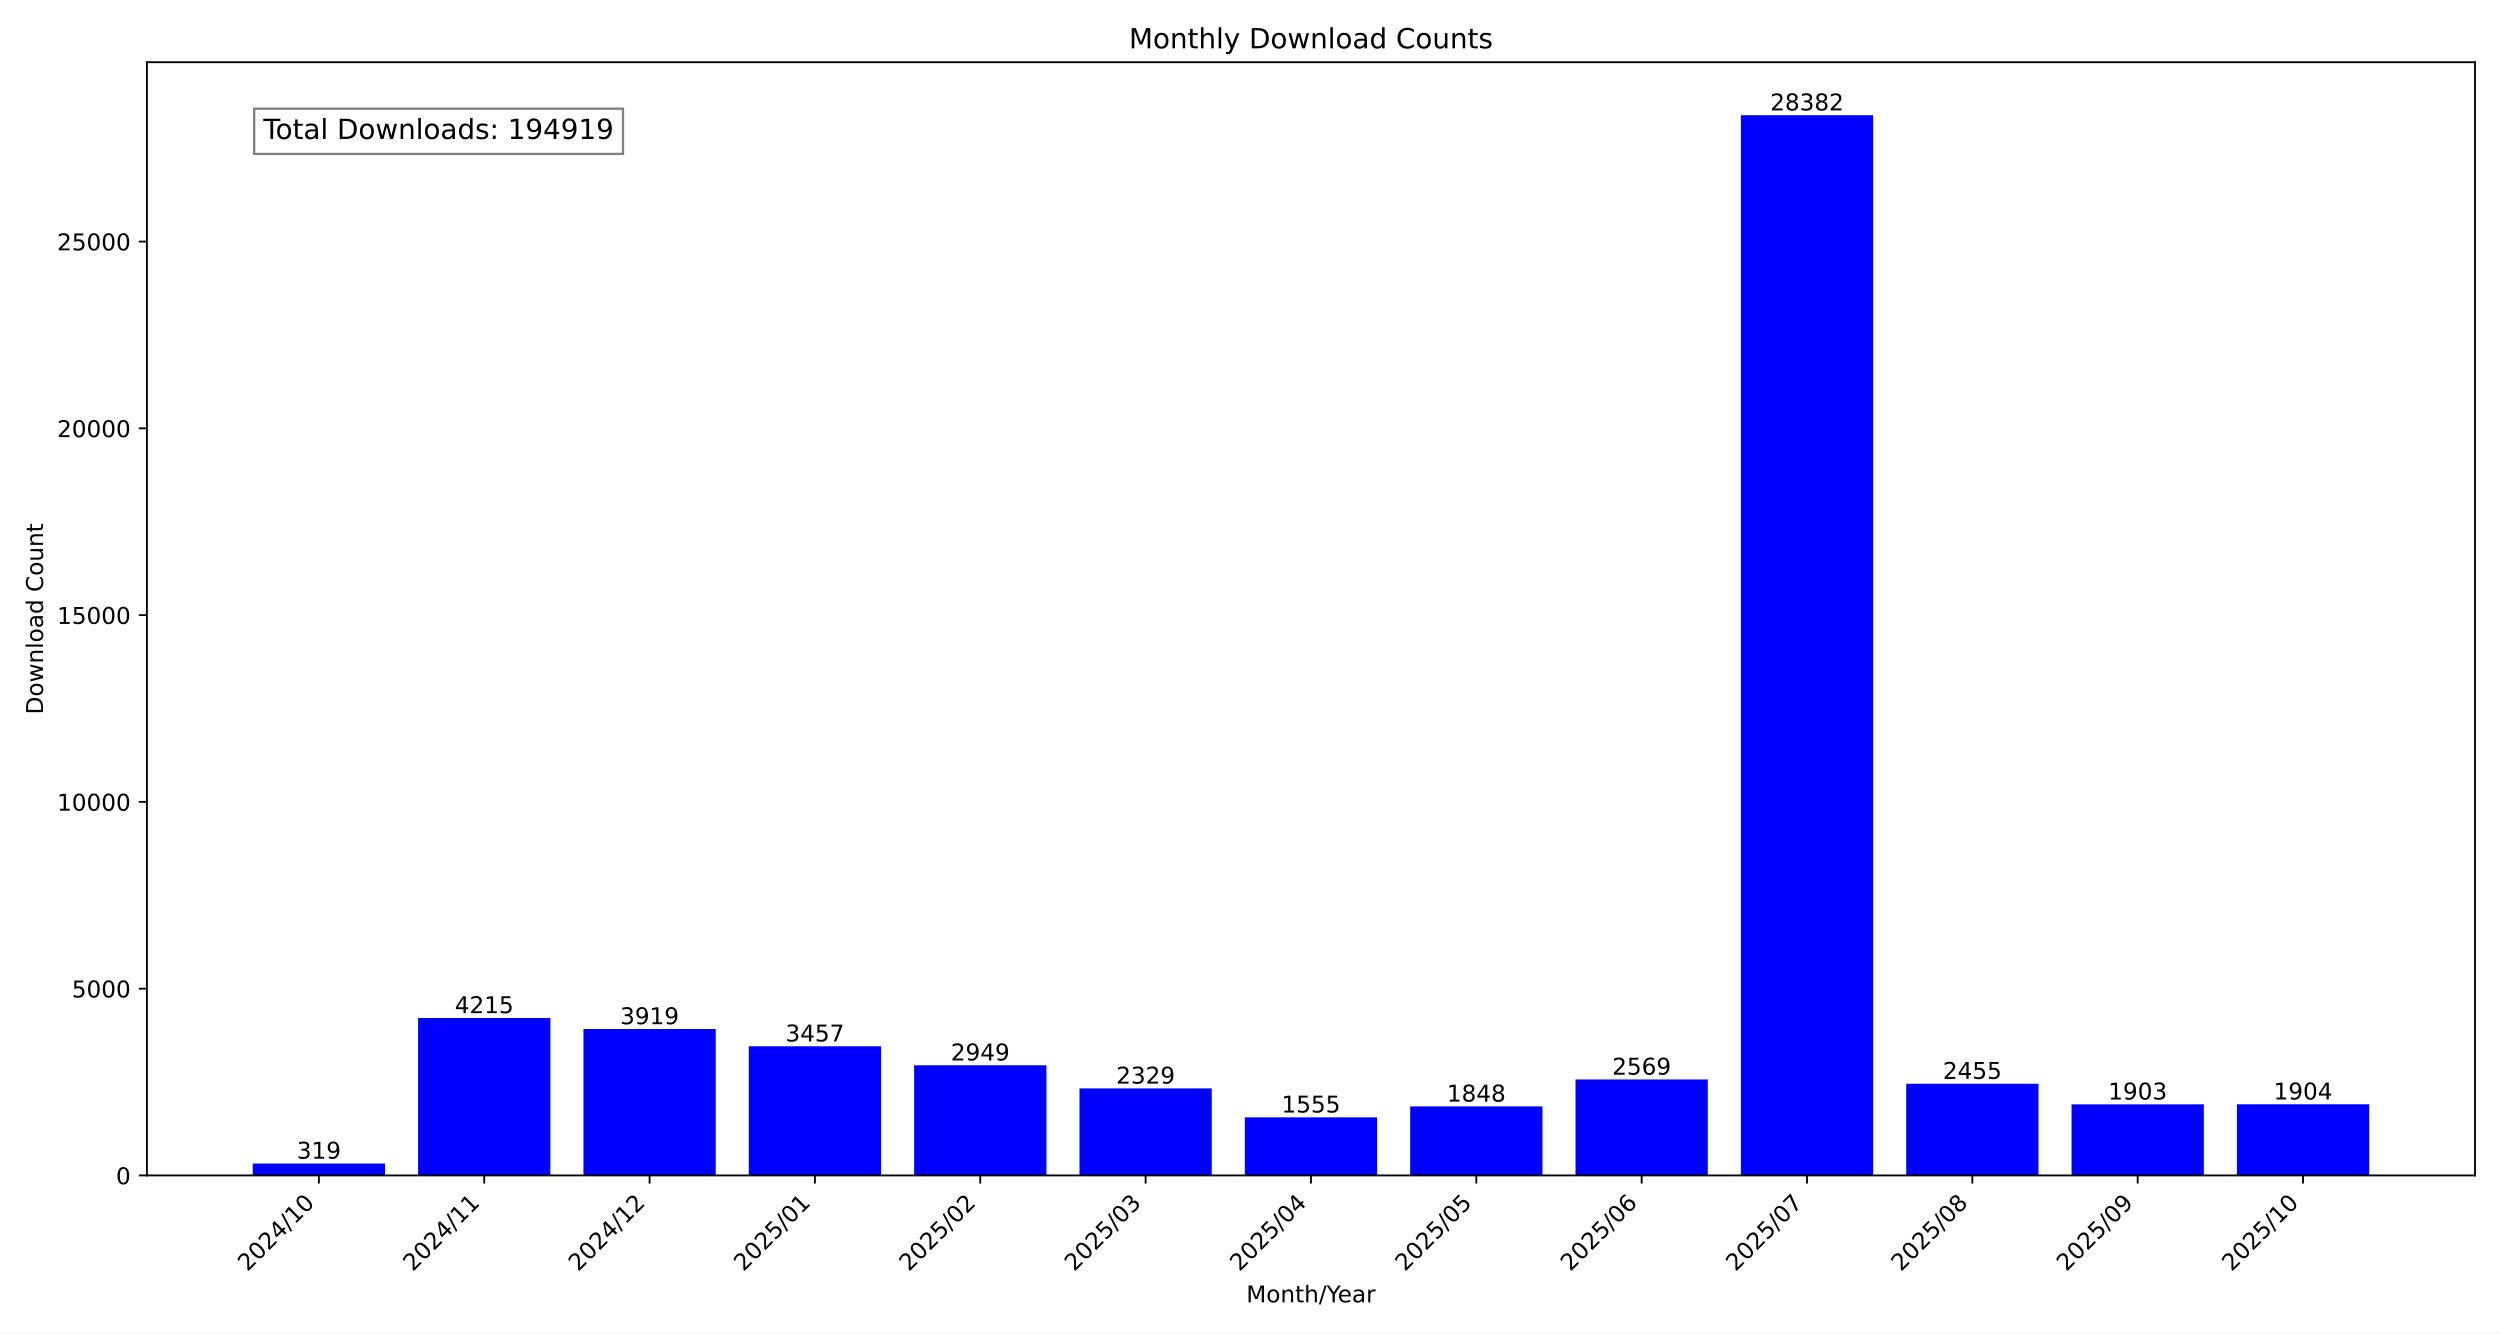
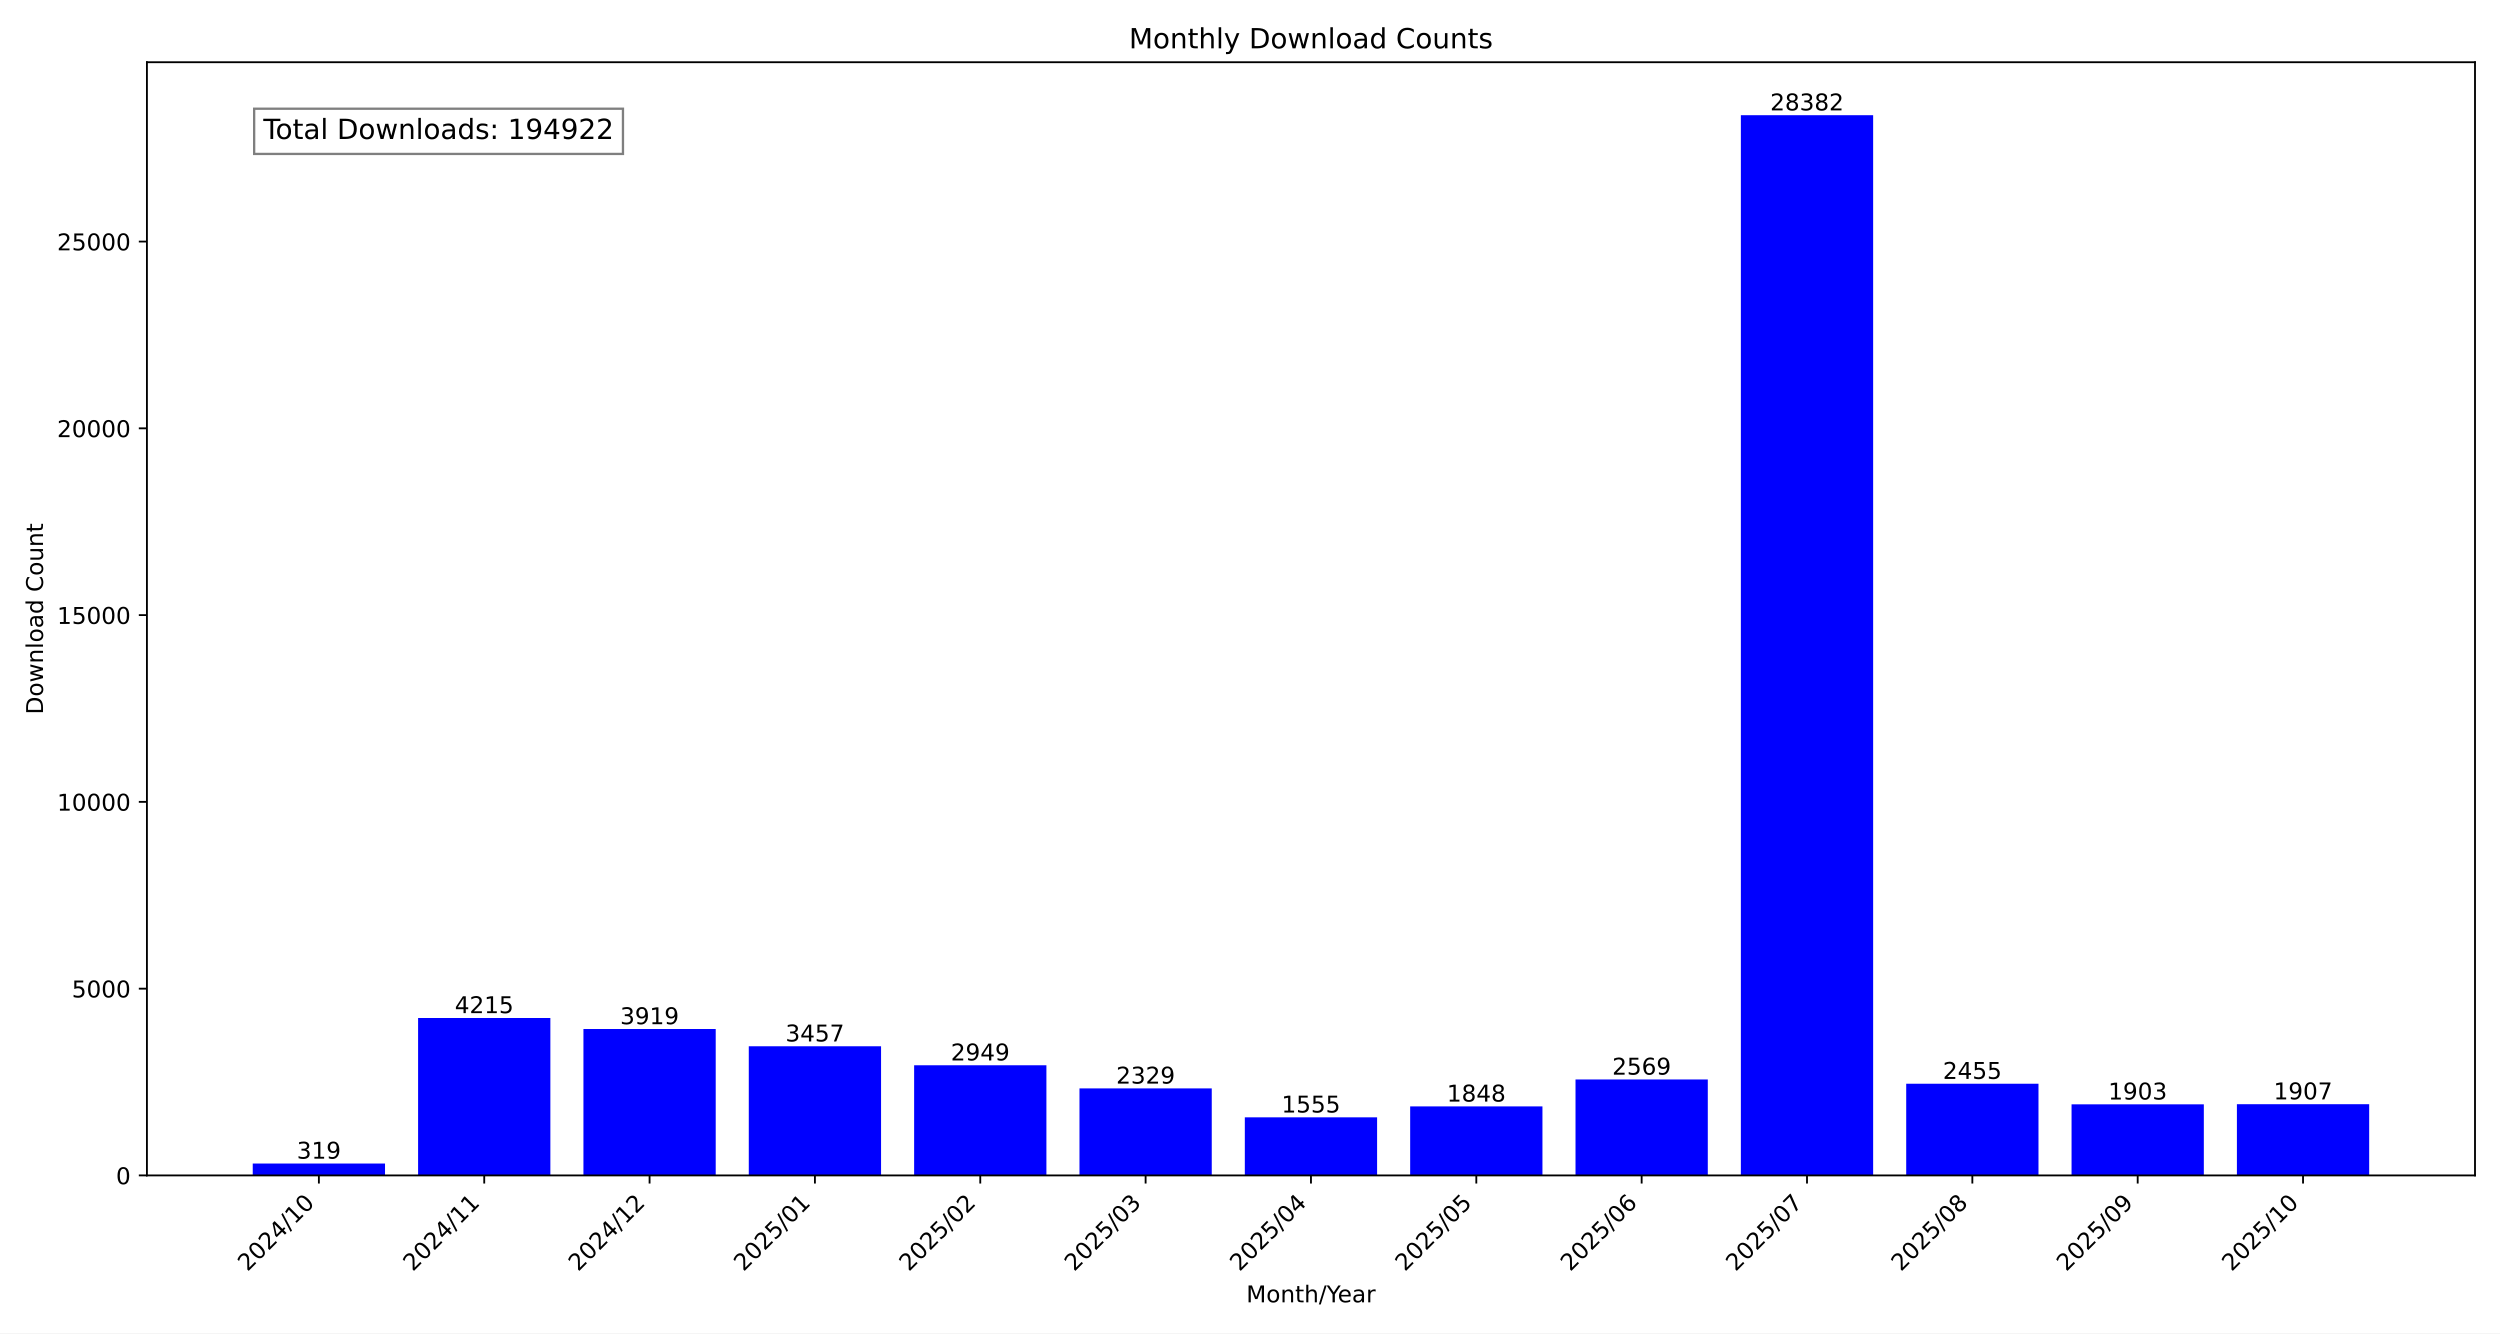
<svg xmlns="http://www.w3.org/2000/svg" xmlns:xlink="http://www.w3.org/1999/xlink" width="1080pt" height="576pt" viewBox="0 0 1080 576" version="1.1">
  <defs>
    <style type="text/css">*{stroke-linejoin: round; stroke-linecap: butt}</style>
  </defs>
  <g id="figure_1">
    <g id="patch_1">
      <path d="M 0 576  L 1080 576  L 1080 0  L 0 0  z " style="fill: #ffffff" />
    </g>
    <g id="axes_1">
      <g id="patch_2">
        <path d="M 63.47 507.782  L 1069.2 507.782  L 1069.2 26.88  L 63.47 26.88  z " style="fill: #ffffff" />
      </g>
      <g id="patch_3">
-         <path d="M 109.185 507.782  L 166.329 507.782  L 166.329 502.634  L 109.185 502.634  z " clip-path="url(#p5dc2b5eab2)" style="fill: #0000ff" />
+         <path d="M 109.185 507.782  L 166.329 507.782  L 166.329 502.634  L 109.185 502.634  z " clip-path="url(#p6978d804a5)" style="fill: #0000ff" />
      </g>
      <g id="patch_4">
-         <path d="M 180.615 507.782  L 237.758 507.782  L 237.758 439.764  L 180.615 439.764  z " clip-path="url(#p5dc2b5eab2)" style="fill: #0000ff" />
+         <path d="M 180.615 507.782  L 237.758 507.782  L 237.758 439.764  L 180.615 439.764  z " clip-path="url(#p6978d804a5)" style="fill: #0000ff" />
      </g>
      <g id="patch_5">
-         <path d="M 252.044 507.782  L 309.188 507.782  L 309.188 444.541  L 252.044 444.541  z " clip-path="url(#p5dc2b5eab2)" style="fill: #0000ff" />
+         <path d="M 252.044 507.782  L 309.188 507.782  L 309.188 444.541  L 252.044 444.541  z " clip-path="url(#p6978d804a5)" style="fill: #0000ff" />
      </g>
      <g id="patch_6">
-         <path d="M 323.474 507.782  L 380.618 507.782  L 380.618 451.996  L 323.474 451.996  z " clip-path="url(#p5dc2b5eab2)" style="fill: #0000ff" />
+         <path d="M 323.474 507.782  L 380.618 507.782  L 380.618 451.996  L 323.474 451.996  z " clip-path="url(#p6978d804a5)" style="fill: #0000ff" />
      </g>
      <g id="patch_7">
-         <path d="M 394.904 507.782  L 452.048 507.782  L 452.048 460.194  L 394.904 460.194  z " clip-path="url(#p5dc2b5eab2)" style="fill: #0000ff" />
+         <path d="M 394.904 507.782  L 452.048 507.782  L 452.048 460.194  L 394.904 460.194  z " clip-path="url(#p6978d804a5)" style="fill: #0000ff" />
      </g>
      <g id="patch_8">
-         <path d="M 466.333 507.782  L 523.477 507.782  L 523.477 470.199  L 466.333 470.199  z " clip-path="url(#p5dc2b5eab2)" style="fill: #0000ff" />
+         <path d="M 466.333 507.782  L 523.477 507.782  L 523.477 470.199  L 466.333 470.199  z " clip-path="url(#p6978d804a5)" style="fill: #0000ff" />
      </g>
      <g id="patch_9">
-         <path d="M 537.763 507.782  L 594.907 507.782  L 594.907 482.689  L 537.763 482.689  z " clip-path="url(#p5dc2b5eab2)" style="fill: #0000ff" />
+         <path d="M 537.763 507.782  L 594.907 507.782  L 594.907 482.689  L 537.763 482.689  z " clip-path="url(#p6978d804a5)" style="fill: #0000ff" />
      </g>
      <g id="patch_10">
-         <path d="M 609.193 507.782  L 666.337 507.782  L 666.337 477.961  L 609.193 477.961  z " clip-path="url(#p5dc2b5eab2)" style="fill: #0000ff" />
+         <path d="M 609.193 507.782  L 666.337 507.782  L 666.337 477.961  L 609.193 477.961  z " clip-path="url(#p6978d804a5)" style="fill: #0000ff" />
      </g>
      <g id="patch_11">
-         <path d="M 680.622 507.782  L 737.766 507.782  L 737.766 466.326  L 680.622 466.326  z " clip-path="url(#p5dc2b5eab2)" style="fill: #0000ff" />
+         <path d="M 680.622 507.782  L 737.766 507.782  L 737.766 466.326  L 680.622 466.326  z " clip-path="url(#p6978d804a5)" style="fill: #0000ff" />
      </g>
      <g id="patch_12">
-         <path d="M 752.052 507.782  L 809.196 507.782  L 809.196 49.78  L 752.052 49.78  z " clip-path="url(#p5dc2b5eab2)" style="fill: #0000ff" />
+         <path d="M 752.052 507.782  L 809.196 507.782  L 809.196 49.78  L 752.052 49.78  z " clip-path="url(#p6978d804a5)" style="fill: #0000ff" />
      </g>
      <g id="patch_13">
-         <path d="M 823.482 507.782  L 880.626 507.782  L 880.626 468.165  L 823.482 468.165  z " clip-path="url(#p5dc2b5eab2)" style="fill: #0000ff" />
+         <path d="M 823.482 507.782  L 880.626 507.782  L 880.626 468.165  L 823.482 468.165  z " clip-path="url(#p6978d804a5)" style="fill: #0000ff" />
      </g>
      <g id="patch_14">
-         <path d="M 894.912 507.782  L 952.055 507.782  L 952.055 477.073  L 894.912 477.073  z " clip-path="url(#p5dc2b5eab2)" style="fill: #0000ff" />
+         <path d="M 894.912 507.782  L 952.055 507.782  L 952.055 477.073  L 894.912 477.073  z " clip-path="url(#p6978d804a5)" style="fill: #0000ff" />
      </g>
      <g id="patch_15">
-         <path d="M 966.341 507.782  L 1023.485 507.782  L 1023.485 477.057  L 966.341 477.057  z " clip-path="url(#p5dc2b5eab2)" style="fill: #0000ff" />
+         <path d="M 966.341 507.782  L 1023.485 507.782  L 1023.485 477.008  L 966.341 477.008  z " clip-path="url(#p6978d804a5)" style="fill: #0000ff" />
      </g>
      <g id="matplotlib.axis_1">
        <g id="xtick_1">
          <g id="line2d_1">
            <defs>
-               <path id="m048a7c65c4" d="M 0 0  L 0 3.5  " style="stroke: #000000; stroke-width: 0.8" />
+               <path id="maa6861db7c" d="M 0 0  L 0 3.5  " style="stroke: #000000; stroke-width: 0.8" />
            </defs>
            <g>
-               <use xlink:href="#m048a7c65c4" x="137.757" y="507.782" style="stroke: #000000; stroke-width: 0.8" />
+               <use xlink:href="#maa6861db7c" x="137.757" y="507.782" style="stroke: #000000; stroke-width: 0.8" />
            </g>
          </g>
          <g id="text_1">
            <g transform="translate(106.9104 549.5306) rotate(-45) scale(0.1 -0.1)">
              <defs>
                <path id="DejaVuSans-32" d="M 1228 531  L 3431 531  L 3431 0  L 469 0  L 469 531  Q 828 903 1448 1529  Q 2069 2156 2228 2338  Q 2531 2678 2651 2914  Q 2772 3150 2772 3378  Q 2772 3750 2511 3984  Q 2250 4219 1831 4219  Q 1534 4219 1204 4116  Q 875 4013 500 3803  L 500 4441  Q 881 4594 1212 4672  Q 1544 4750 1819 4750  Q 2544 4750 2975 4387  Q 3406 4025 3406 3419  Q 3406 3131 3298 2873  Q 3191 2616 2906 2266  Q 2828 2175 2409 1742  Q 1991 1309 1228 531  z " transform="scale(0.015625)" />
                <path id="DejaVuSans-30" d="M 2034 4250  Q 1547 4250 1301 3770  Q 1056 3291 1056 2328  Q 1056 1369 1301 889  Q 1547 409 2034 409  Q 2525 409 2770 889  Q 3016 1369 3016 2328  Q 3016 3291 2770 3770  Q 2525 4250 2034 4250  z M 2034 4750  Q 2819 4750 3233 4129  Q 3647 3509 3647 2328  Q 3647 1150 3233 529  Q 2819 -91 2034 -91  Q 1250 -91 836 529  Q 422 1150 422 2328  Q 422 3509 836 4129  Q 1250 4750 2034 4750  z " transform="scale(0.015625)" />
                <path id="DejaVuSans-34" d="M 2419 4116  L 825 1625  L 2419 1625  L 2419 4116  z M 2253 4666  L 3047 4666  L 3047 1625  L 3713 1625  L 3713 1100  L 3047 1100  L 3047 0  L 2419 0  L 2419 1100  L 313 1100  L 313 1709  L 2253 4666  z " transform="scale(0.015625)" />
                <path id="DejaVuSans-2f" d="M 1625 4666  L 2156 4666  L 531 -594  L 0 -594  L 1625 4666  z " transform="scale(0.015625)" />
                <path id="DejaVuSans-31" d="M 794 531  L 1825 531  L 1825 4091  L 703 3866  L 703 4441  L 1819 4666  L 2450 4666  L 2450 531  L 3481 531  L 3481 0  L 794 0  L 794 531  z " transform="scale(0.015625)" />
              </defs>
              <use xlink:href="#DejaVuSans-32" />
              <use xlink:href="#DejaVuSans-30" x="63.623" />
              <use xlink:href="#DejaVuSans-32" x="127.246" />
              <use xlink:href="#DejaVuSans-34" x="190.869" />
              <use xlink:href="#DejaVuSans-2f" x="254.492" />
              <use xlink:href="#DejaVuSans-31" x="288.184" />
              <use xlink:href="#DejaVuSans-30" x="351.807" />
            </g>
          </g>
        </g>
        <g id="xtick_2">
          <g id="line2d_2">
            <g>
-               <use xlink:href="#m048a7c65c4" x="209.187" y="507.782" style="stroke: #000000; stroke-width: 0.8" />
+               <use xlink:href="#maa6861db7c" x="209.187" y="507.782" style="stroke: #000000; stroke-width: 0.8" />
            </g>
          </g>
          <g id="text_2">
            <g transform="translate(178.3401 549.5306) rotate(-45) scale(0.1 -0.1)">
              <use xlink:href="#DejaVuSans-32" />
              <use xlink:href="#DejaVuSans-30" x="63.623" />
              <use xlink:href="#DejaVuSans-32" x="127.246" />
              <use xlink:href="#DejaVuSans-34" x="190.869" />
              <use xlink:href="#DejaVuSans-2f" x="254.492" />
              <use xlink:href="#DejaVuSans-31" x="288.184" />
              <use xlink:href="#DejaVuSans-31" x="351.807" />
            </g>
          </g>
        </g>
        <g id="xtick_3">
          <g id="line2d_3">
            <g>
-               <use xlink:href="#m048a7c65c4" x="280.616" y="507.782" style="stroke: #000000; stroke-width: 0.8" />
+               <use xlink:href="#maa6861db7c" x="280.616" y="507.782" style="stroke: #000000; stroke-width: 0.8" />
            </g>
          </g>
          <g id="text_3">
            <g transform="translate(249.7698 549.5306) rotate(-45) scale(0.1 -0.1)">
              <use xlink:href="#DejaVuSans-32" />
              <use xlink:href="#DejaVuSans-30" x="63.623" />
              <use xlink:href="#DejaVuSans-32" x="127.246" />
              <use xlink:href="#DejaVuSans-34" x="190.869" />
              <use xlink:href="#DejaVuSans-2f" x="254.492" />
              <use xlink:href="#DejaVuSans-31" x="288.184" />
              <use xlink:href="#DejaVuSans-32" x="351.807" />
            </g>
          </g>
        </g>
        <g id="xtick_4">
          <g id="line2d_4">
            <g>
-               <use xlink:href="#m048a7c65c4" x="352.046" y="507.782" style="stroke: #000000; stroke-width: 0.8" />
+               <use xlink:href="#maa6861db7c" x="352.046" y="507.782" style="stroke: #000000; stroke-width: 0.8" />
            </g>
          </g>
          <g id="text_4">
            <g transform="translate(321.1995 549.5306) rotate(-45) scale(0.1 -0.1)">
              <defs>
                <path id="DejaVuSans-35" d="M 691 4666  L 3169 4666  L 3169 4134  L 1269 4134  L 1269 2991  Q 1406 3038 1543 3061  Q 1681 3084 1819 3084  Q 2600 3084 3056 2656  Q 3513 2228 3513 1497  Q 3513 744 3044 326  Q 2575 -91 1722 -91  Q 1428 -91 1123 -41  Q 819 9 494 109  L 494 744  Q 775 591 1075 516  Q 1375 441 1709 441  Q 2250 441 2565 725  Q 2881 1009 2881 1497  Q 2881 1984 2565 2268  Q 2250 2553 1709 2553  Q 1456 2553 1204 2497  Q 953 2441 691 2322  L 691 4666  z " transform="scale(0.015625)" />
              </defs>
              <use xlink:href="#DejaVuSans-32" />
              <use xlink:href="#DejaVuSans-30" x="63.623" />
              <use xlink:href="#DejaVuSans-32" x="127.246" />
              <use xlink:href="#DejaVuSans-35" x="190.869" />
              <use xlink:href="#DejaVuSans-2f" x="254.492" />
              <use xlink:href="#DejaVuSans-30" x="288.184" />
              <use xlink:href="#DejaVuSans-31" x="351.807" />
            </g>
          </g>
        </g>
        <g id="xtick_5">
          <g id="line2d_5">
            <g>
-               <use xlink:href="#m048a7c65c4" x="423.476" y="507.782" style="stroke: #000000; stroke-width: 0.8" />
+               <use xlink:href="#maa6861db7c" x="423.476" y="507.782" style="stroke: #000000; stroke-width: 0.8" />
            </g>
          </g>
          <g id="text_5">
            <g transform="translate(392.6292 549.5306) rotate(-45) scale(0.1 -0.1)">
              <use xlink:href="#DejaVuSans-32" />
              <use xlink:href="#DejaVuSans-30" x="63.623" />
              <use xlink:href="#DejaVuSans-32" x="127.246" />
              <use xlink:href="#DejaVuSans-35" x="190.869" />
              <use xlink:href="#DejaVuSans-2f" x="254.492" />
              <use xlink:href="#DejaVuSans-30" x="288.184" />
              <use xlink:href="#DejaVuSans-32" x="351.807" />
            </g>
          </g>
        </g>
        <g id="xtick_6">
          <g id="line2d_6">
            <g>
-               <use xlink:href="#m048a7c65c4" x="494.905" y="507.782" style="stroke: #000000; stroke-width: 0.8" />
+               <use xlink:href="#maa6861db7c" x="494.905" y="507.782" style="stroke: #000000; stroke-width: 0.8" />
            </g>
          </g>
          <g id="text_6">
            <g transform="translate(464.0589 549.5306) rotate(-45) scale(0.1 -0.1)">
              <defs>
                <path id="DejaVuSans-33" d="M 2597 2516  Q 3050 2419 3304 2112  Q 3559 1806 3559 1356  Q 3559 666 3084 287  Q 2609 -91 1734 -91  Q 1441 -91 1130 -33  Q 819 25 488 141  L 488 750  Q 750 597 1062 519  Q 1375 441 1716 441  Q 2309 441 2620 675  Q 2931 909 2931 1356  Q 2931 1769 2642 2001  Q 2353 2234 1838 2234  L 1294 2234  L 1294 2753  L 1863 2753  Q 2328 2753 2575 2939  Q 2822 3125 2822 3475  Q 2822 3834 2567 4026  Q 2313 4219 1838 4219  Q 1578 4219 1281 4162  Q 984 4106 628 3988  L 628 4550  Q 988 4650 1302 4700  Q 1616 4750 1894 4750  Q 2613 4750 3031 4423  Q 3450 4097 3450 3541  Q 3450 3153 3228 2886  Q 3006 2619 2597 2516  z " transform="scale(0.015625)" />
              </defs>
              <use xlink:href="#DejaVuSans-32" />
              <use xlink:href="#DejaVuSans-30" x="63.623" />
              <use xlink:href="#DejaVuSans-32" x="127.246" />
              <use xlink:href="#DejaVuSans-35" x="190.869" />
              <use xlink:href="#DejaVuSans-2f" x="254.492" />
              <use xlink:href="#DejaVuSans-30" x="288.184" />
              <use xlink:href="#DejaVuSans-33" x="351.807" />
            </g>
          </g>
        </g>
        <g id="xtick_7">
          <g id="line2d_7">
            <g>
-               <use xlink:href="#m048a7c65c4" x="566.335" y="507.782" style="stroke: #000000; stroke-width: 0.8" />
+               <use xlink:href="#maa6861db7c" x="566.335" y="507.782" style="stroke: #000000; stroke-width: 0.8" />
            </g>
          </g>
          <g id="text_7">
            <g transform="translate(535.4886 549.5306) rotate(-45) scale(0.1 -0.1)">
              <use xlink:href="#DejaVuSans-32" />
              <use xlink:href="#DejaVuSans-30" x="63.623" />
              <use xlink:href="#DejaVuSans-32" x="127.246" />
              <use xlink:href="#DejaVuSans-35" x="190.869" />
              <use xlink:href="#DejaVuSans-2f" x="254.492" />
              <use xlink:href="#DejaVuSans-30" x="288.184" />
              <use xlink:href="#DejaVuSans-34" x="351.807" />
            </g>
          </g>
        </g>
        <g id="xtick_8">
          <g id="line2d_8">
            <g>
-               <use xlink:href="#m048a7c65c4" x="637.765" y="507.782" style="stroke: #000000; stroke-width: 0.8" />
+               <use xlink:href="#maa6861db7c" x="637.765" y="507.782" style="stroke: #000000; stroke-width: 0.8" />
            </g>
          </g>
          <g id="text_8">
            <g transform="translate(606.9183 549.5306) rotate(-45) scale(0.1 -0.1)">
              <use xlink:href="#DejaVuSans-32" />
              <use xlink:href="#DejaVuSans-30" x="63.623" />
              <use xlink:href="#DejaVuSans-32" x="127.246" />
              <use xlink:href="#DejaVuSans-35" x="190.869" />
              <use xlink:href="#DejaVuSans-2f" x="254.492" />
              <use xlink:href="#DejaVuSans-30" x="288.184" />
              <use xlink:href="#DejaVuSans-35" x="351.807" />
            </g>
          </g>
        </g>
        <g id="xtick_9">
          <g id="line2d_9">
            <g>
-               <use xlink:href="#m048a7c65c4" x="709.194" y="507.782" style="stroke: #000000; stroke-width: 0.8" />
+               <use xlink:href="#maa6861db7c" x="709.194" y="507.782" style="stroke: #000000; stroke-width: 0.8" />
            </g>
          </g>
          <g id="text_9">
            <g transform="translate(678.3479 549.5306) rotate(-45) scale(0.1 -0.1)">
              <defs>
                <path id="DejaVuSans-36" d="M 2113 2584  Q 1688 2584 1439 2293  Q 1191 2003 1191 1497  Q 1191 994 1439 701  Q 1688 409 2113 409  Q 2538 409 2786 701  Q 3034 994 3034 1497  Q 3034 2003 2786 2293  Q 2538 2584 2113 2584  z M 3366 4563  L 3366 3988  Q 3128 4100 2886 4159  Q 2644 4219 2406 4219  Q 1781 4219 1451 3797  Q 1122 3375 1075 2522  Q 1259 2794 1537 2939  Q 1816 3084 2150 3084  Q 2853 3084 3261 2657  Q 3669 2231 3669 1497  Q 3669 778 3244 343  Q 2819 -91 2113 -91  Q 1303 -91 875 529  Q 447 1150 447 2328  Q 447 3434 972 4092  Q 1497 4750 2381 4750  Q 2619 4750 2861 4703  Q 3103 4656 3366 4563  z " transform="scale(0.015625)" />
              </defs>
              <use xlink:href="#DejaVuSans-32" />
              <use xlink:href="#DejaVuSans-30" x="63.623" />
              <use xlink:href="#DejaVuSans-32" x="127.246" />
              <use xlink:href="#DejaVuSans-35" x="190.869" />
              <use xlink:href="#DejaVuSans-2f" x="254.492" />
              <use xlink:href="#DejaVuSans-30" x="288.184" />
              <use xlink:href="#DejaVuSans-36" x="351.807" />
            </g>
          </g>
        </g>
        <g id="xtick_10">
          <g id="line2d_10">
            <g>
-               <use xlink:href="#m048a7c65c4" x="780.624" y="507.782" style="stroke: #000000; stroke-width: 0.8" />
+               <use xlink:href="#maa6861db7c" x="780.624" y="507.782" style="stroke: #000000; stroke-width: 0.8" />
            </g>
          </g>
          <g id="text_10">
            <g transform="translate(749.7776 549.5306) rotate(-45) scale(0.1 -0.1)">
              <defs>
                <path id="DejaVuSans-37" d="M 525 4666  L 3525 4666  L 3525 4397  L 1831 0  L 1172 0  L 2766 4134  L 525 4134  L 525 4666  z " transform="scale(0.015625)" />
              </defs>
              <use xlink:href="#DejaVuSans-32" />
              <use xlink:href="#DejaVuSans-30" x="63.623" />
              <use xlink:href="#DejaVuSans-32" x="127.246" />
              <use xlink:href="#DejaVuSans-35" x="190.869" />
              <use xlink:href="#DejaVuSans-2f" x="254.492" />
              <use xlink:href="#DejaVuSans-30" x="288.184" />
              <use xlink:href="#DejaVuSans-37" x="351.807" />
            </g>
          </g>
        </g>
        <g id="xtick_11">
          <g id="line2d_11">
            <g>
-               <use xlink:href="#m048a7c65c4" x="852.054" y="507.782" style="stroke: #000000; stroke-width: 0.8" />
+               <use xlink:href="#maa6861db7c" x="852.054" y="507.782" style="stroke: #000000; stroke-width: 0.8" />
            </g>
          </g>
          <g id="text_11">
            <g transform="translate(821.2073 549.5306) rotate(-45) scale(0.1 -0.1)">
              <defs>
                <path id="DejaVuSans-38" d="M 2034 2216  Q 1584 2216 1326 1975  Q 1069 1734 1069 1313  Q 1069 891 1326 650  Q 1584 409 2034 409  Q 2484 409 2743 651  Q 3003 894 3003 1313  Q 3003 1734 2745 1975  Q 2488 2216 2034 2216  z M 1403 2484  Q 997 2584 770 2862  Q 544 3141 544 3541  Q 544 4100 942 4425  Q 1341 4750 2034 4750  Q 2731 4750 3128 4425  Q 3525 4100 3525 3541  Q 3525 3141 3298 2862  Q 3072 2584 2669 2484  Q 3125 2378 3379 2068  Q 3634 1759 3634 1313  Q 3634 634 3220 271  Q 2806 -91 2034 -91  Q 1263 -91 848 271  Q 434 634 434 1313  Q 434 1759 690 2068  Q 947 2378 1403 2484  z M 1172 3481  Q 1172 3119 1398 2916  Q 1625 2713 2034 2713  Q 2441 2713 2670 2916  Q 2900 3119 2900 3481  Q 2900 3844 2670 4047  Q 2441 4250 2034 4250  Q 1625 4250 1398 4047  Q 1172 3844 1172 3481  z " transform="scale(0.015625)" />
              </defs>
              <use xlink:href="#DejaVuSans-32" />
              <use xlink:href="#DejaVuSans-30" x="63.623" />
              <use xlink:href="#DejaVuSans-32" x="127.246" />
              <use xlink:href="#DejaVuSans-35" x="190.869" />
              <use xlink:href="#DejaVuSans-2f" x="254.492" />
              <use xlink:href="#DejaVuSans-30" x="288.184" />
              <use xlink:href="#DejaVuSans-38" x="351.807" />
            </g>
          </g>
        </g>
        <g id="xtick_12">
          <g id="line2d_12">
            <g>
-               <use xlink:href="#m048a7c65c4" x="923.483" y="507.782" style="stroke: #000000; stroke-width: 0.8" />
+               <use xlink:href="#maa6861db7c" x="923.483" y="507.782" style="stroke: #000000; stroke-width: 0.8" />
            </g>
          </g>
          <g id="text_12">
            <g transform="translate(892.637 549.5306) rotate(-45) scale(0.1 -0.1)">
              <defs>
                <path id="DejaVuSans-39" d="M 703 97  L 703 672  Q 941 559 1184 500  Q 1428 441 1663 441  Q 2288 441 2617 861  Q 2947 1281 2994 2138  Q 2813 1869 2534 1725  Q 2256 1581 1919 1581  Q 1219 1581 811 2004  Q 403 2428 403 3163  Q 403 3881 828 4315  Q 1253 4750 1959 4750  Q 2769 4750 3195 4129  Q 3622 3509 3622 2328  Q 3622 1225 3098 567  Q 2575 -91 1691 -91  Q 1453 -91 1209 -44  Q 966 3 703 97  z M 1959 2075  Q 2384 2075 2632 2365  Q 2881 2656 2881 3163  Q 2881 3666 2632 3958  Q 2384 4250 1959 4250  Q 1534 4250 1286 3958  Q 1038 3666 1038 3163  Q 1038 2656 1286 2365  Q 1534 2075 1959 2075  z " transform="scale(0.015625)" />
              </defs>
              <use xlink:href="#DejaVuSans-32" />
              <use xlink:href="#DejaVuSans-30" x="63.623" />
              <use xlink:href="#DejaVuSans-32" x="127.246" />
              <use xlink:href="#DejaVuSans-35" x="190.869" />
              <use xlink:href="#DejaVuSans-2f" x="254.492" />
              <use xlink:href="#DejaVuSans-30" x="288.184" />
              <use xlink:href="#DejaVuSans-39" x="351.807" />
            </g>
          </g>
        </g>
        <g id="xtick_13">
          <g id="line2d_13">
            <g>
-               <use xlink:href="#m048a7c65c4" x="994.913" y="507.782" style="stroke: #000000; stroke-width: 0.8" />
+               <use xlink:href="#maa6861db7c" x="994.913" y="507.782" style="stroke: #000000; stroke-width: 0.8" />
            </g>
          </g>
          <g id="text_13">
            <g transform="translate(964.0667 549.5306) rotate(-45) scale(0.1 -0.1)">
              <use xlink:href="#DejaVuSans-32" />
              <use xlink:href="#DejaVuSans-30" x="63.623" />
              <use xlink:href="#DejaVuSans-32" x="127.246" />
              <use xlink:href="#DejaVuSans-35" x="190.869" />
              <use xlink:href="#DejaVuSans-2f" x="254.492" />
              <use xlink:href="#DejaVuSans-31" x="288.184" />
              <use xlink:href="#DejaVuSans-30" x="351.807" />
            </g>
          </g>
        </g>
        <g id="text_14">
          <g transform="translate(538.392 562.5996) scale(0.1 -0.1)">
            <defs>
              <path id="DejaVuSans-4d" d="M 628 4666  L 1569 4666  L 2759 1491  L 3956 4666  L 4897 4666  L 4897 0  L 4281 0  L 4281 4097  L 3078 897  L 2444 897  L 1241 4097  L 1241 0  L 628 0  L 628 4666  z " transform="scale(0.015625)" />
              <path id="DejaVuSans-6f" d="M 1959 3097  Q 1497 3097 1228 2736  Q 959 2375 959 1747  Q 959 1119 1226 758  Q 1494 397 1959 397  Q 2419 397 2687 759  Q 2956 1122 2956 1747  Q 2956 2369 2687 2733  Q 2419 3097 1959 3097  z M 1959 3584  Q 2709 3584 3137 3096  Q 3566 2609 3566 1747  Q 3566 888 3137 398  Q 2709 -91 1959 -91  Q 1206 -91 779 398  Q 353 888 353 1747  Q 353 2609 779 3096  Q 1206 3584 1959 3584  z " transform="scale(0.015625)" />
              <path id="DejaVuSans-6e" d="M 3513 2113  L 3513 0  L 2938 0  L 2938 2094  Q 2938 2591 2744 2837  Q 2550 3084 2163 3084  Q 1697 3084 1428 2787  Q 1159 2491 1159 1978  L 1159 0  L 581 0  L 581 3500  L 1159 3500  L 1159 2956  Q 1366 3272 1645 3428  Q 1925 3584 2291 3584  Q 2894 3584 3203 3211  Q 3513 2838 3513 2113  z " transform="scale(0.015625)" />
              <path id="DejaVuSans-74" d="M 1172 4494  L 1172 3500  L 2356 3500  L 2356 3053  L 1172 3053  L 1172 1153  Q 1172 725 1289 603  Q 1406 481 1766 481  L 2356 481  L 2356 0  L 1766 0  Q 1100 0 847 248  Q 594 497 594 1153  L 594 3053  L 172 3053  L 172 3500  L 594 3500  L 594 4494  L 1172 4494  z " transform="scale(0.015625)" />
              <path id="DejaVuSans-68" d="M 3513 2113  L 3513 0  L 2938 0  L 2938 2094  Q 2938 2591 2744 2837  Q 2550 3084 2163 3084  Q 1697 3084 1428 2787  Q 1159 2491 1159 1978  L 1159 0  L 581 0  L 581 4863  L 1159 4863  L 1159 2956  Q 1366 3272 1645 3428  Q 1925 3584 2291 3584  Q 2894 3584 3203 3211  Q 3513 2838 3513 2113  z " transform="scale(0.015625)" />
              <path id="DejaVuSans-59" d="M -13 4666  L 666 4666  L 1959 2747  L 3244 4666  L 3922 4666  L 2272 2222  L 2272 0  L 1638 0  L 1638 2222  L -13 4666  z " transform="scale(0.015625)" />
              <path id="DejaVuSans-65" d="M 3597 1894  L 3597 1613  L 953 1613  Q 991 1019 1311 708  Q 1631 397 2203 397  Q 2534 397 2845 478  Q 3156 559 3463 722  L 3463 178  Q 3153 47 2828 -22  Q 2503 -91 2169 -91  Q 1331 -91 842 396  Q 353 884 353 1716  Q 353 2575 817 3079  Q 1281 3584 2069 3584  Q 2775 3584 3186 3129  Q 3597 2675 3597 1894  z M 3022 2063  Q 3016 2534 2758 2815  Q 2500 3097 2075 3097  Q 1594 3097 1305 2825  Q 1016 2553 972 2059  L 3022 2063  z " transform="scale(0.015625)" />
              <path id="DejaVuSans-61" d="M 2194 1759  Q 1497 1759 1228 1600  Q 959 1441 959 1056  Q 959 750 1161 570  Q 1363 391 1709 391  Q 2188 391 2477 730  Q 2766 1069 2766 1631  L 2766 1759  L 2194 1759  z M 3341 1997  L 3341 0  L 2766 0  L 2766 531  Q 2569 213 2275 61  Q 1981 -91 1556 -91  Q 1019 -91 701 211  Q 384 513 384 1019  Q 384 1609 779 1909  Q 1175 2209 1959 2209  L 2766 2209  L 2766 2266  Q 2766 2663 2505 2880  Q 2244 3097 1772 3097  Q 1472 3097 1187 3025  Q 903 2953 641 2809  L 641 3341  Q 956 3463 1253 3523  Q 1550 3584 1831 3584  Q 2591 3584 2966 3190  Q 3341 2797 3341 1997  z " transform="scale(0.015625)" />
              <path id="DejaVuSans-72" d="M 2631 2963  Q 2534 3019 2420 3045  Q 2306 3072 2169 3072  Q 1681 3072 1420 2755  Q 1159 2438 1159 1844  L 1159 0  L 581 0  L 581 3500  L 1159 3500  L 1159 2956  Q 1341 3275 1631 3429  Q 1922 3584 2338 3584  Q 2397 3584 2469 3576  Q 2541 3569 2628 3553  L 2631 2963  z " transform="scale(0.015625)" />
            </defs>
            <use xlink:href="#DejaVuSans-4d" />
            <use xlink:href="#DejaVuSans-6f" x="86.279" />
            <use xlink:href="#DejaVuSans-6e" x="147.461" />
            <use xlink:href="#DejaVuSans-74" x="210.84" />
            <use xlink:href="#DejaVuSans-68" x="250.049" />
            <use xlink:href="#DejaVuSans-2f" x="313.428" />
            <use xlink:href="#DejaVuSans-59" x="347.119" />
            <use xlink:href="#DejaVuSans-65" x="394.953" />
            <use xlink:href="#DejaVuSans-61" x="456.477" />
            <use xlink:href="#DejaVuSans-72" x="517.756" />
          </g>
        </g>
      </g>
      <g id="matplotlib.axis_2">
        <g id="ytick_1">
          <g id="line2d_14">
            <defs>
-               <path id="mac4fe578ec" d="M 0 0  L -3.5 0  " style="stroke: #000000; stroke-width: 0.8" />
+               <path id="m15a2def0b4" d="M 0 0  L -3.5 0  " style="stroke: #000000; stroke-width: 0.8" />
            </defs>
            <g>
-               <use xlink:href="#mac4fe578ec" x="63.47" y="507.782" style="stroke: #000000; stroke-width: 0.8" />
+               <use xlink:href="#m15a2def0b4" x="63.47" y="507.782" style="stroke: #000000; stroke-width: 0.8" />
            </g>
          </g>
          <g id="text_15">
            <g transform="translate(50.1075 511.581) scale(0.1 -0.1)">
              <use xlink:href="#DejaVuSans-30" />
            </g>
          </g>
        </g>
        <g id="ytick_2">
          <g id="line2d_15">
            <g>
-               <use xlink:href="#mac4fe578ec" x="63.47" y="427.097" style="stroke: #000000; stroke-width: 0.8" />
+               <use xlink:href="#m15a2def0b4" x="63.47" y="427.097" style="stroke: #000000; stroke-width: 0.8" />
            </g>
          </g>
          <g id="text_16">
            <g transform="translate(31.02 430.8958) scale(0.1 -0.1)">
              <use xlink:href="#DejaVuSans-35" />
              <use xlink:href="#DejaVuSans-30" x="63.623" />
              <use xlink:href="#DejaVuSans-30" x="127.246" />
              <use xlink:href="#DejaVuSans-30" x="190.869" />
            </g>
          </g>
        </g>
        <g id="ytick_3">
          <g id="line2d_16">
            <g>
-               <use xlink:href="#mac4fe578ec" x="63.47" y="346.411" style="stroke: #000000; stroke-width: 0.8" />
+               <use xlink:href="#m15a2def0b4" x="63.47" y="346.411" style="stroke: #000000; stroke-width: 0.8" />
            </g>
          </g>
          <g id="text_17">
            <g transform="translate(24.6575 350.2105) scale(0.1 -0.1)">
              <use xlink:href="#DejaVuSans-31" />
              <use xlink:href="#DejaVuSans-30" x="63.623" />
              <use xlink:href="#DejaVuSans-30" x="127.246" />
              <use xlink:href="#DejaVuSans-30" x="190.869" />
              <use xlink:href="#DejaVuSans-30" x="254.492" />
            </g>
          </g>
        </g>
        <g id="ytick_4">
          <g id="line2d_17">
            <g>
-               <use xlink:href="#mac4fe578ec" x="63.47" y="265.726" style="stroke: #000000; stroke-width: 0.8" />
+               <use xlink:href="#m15a2def0b4" x="63.47" y="265.726" style="stroke: #000000; stroke-width: 0.8" />
            </g>
          </g>
          <g id="text_18">
            <g transform="translate(24.6575 269.5253) scale(0.1 -0.1)">
              <use xlink:href="#DejaVuSans-31" />
              <use xlink:href="#DejaVuSans-35" x="63.623" />
              <use xlink:href="#DejaVuSans-30" x="127.246" />
              <use xlink:href="#DejaVuSans-30" x="190.869" />
              <use xlink:href="#DejaVuSans-30" x="254.492" />
            </g>
          </g>
        </g>
        <g id="ytick_5">
          <g id="line2d_18">
            <g>
-               <use xlink:href="#mac4fe578ec" x="63.47" y="185.041" style="stroke: #000000; stroke-width: 0.8" />
+               <use xlink:href="#m15a2def0b4" x="63.47" y="185.041" style="stroke: #000000; stroke-width: 0.8" />
            </g>
          </g>
          <g id="text_19">
            <g transform="translate(24.6575 188.84) scale(0.1 -0.1)">
              <use xlink:href="#DejaVuSans-32" />
              <use xlink:href="#DejaVuSans-30" x="63.623" />
              <use xlink:href="#DejaVuSans-30" x="127.246" />
              <use xlink:href="#DejaVuSans-30" x="190.869" />
              <use xlink:href="#DejaVuSans-30" x="254.492" />
            </g>
          </g>
        </g>
        <g id="ytick_6">
          <g id="line2d_19">
            <g>
-               <use xlink:href="#mac4fe578ec" x="63.47" y="104.356" style="stroke: #000000; stroke-width: 0.8" />
+               <use xlink:href="#m15a2def0b4" x="63.47" y="104.356" style="stroke: #000000; stroke-width: 0.8" />
            </g>
          </g>
          <g id="text_20">
            <g transform="translate(24.6575 108.1548) scale(0.1 -0.1)">
              <use xlink:href="#DejaVuSans-32" />
              <use xlink:href="#DejaVuSans-35" x="63.623" />
              <use xlink:href="#DejaVuSans-30" x="127.246" />
              <use xlink:href="#DejaVuSans-30" x="190.869" />
              <use xlink:href="#DejaVuSans-30" x="254.492" />
            </g>
          </g>
        </g>
        <g id="text_21">
          <g transform="translate(18.57781 308.6223) rotate(-90) scale(0.1 -0.1)">
            <defs>
              <path id="DejaVuSans-44" d="M 1259 4147  L 1259 519  L 2022 519  Q 2988 519 3436 956  Q 3884 1394 3884 2338  Q 3884 3275 3436 3711  Q 2988 4147 2022 4147  L 1259 4147  z M 628 4666  L 1925 4666  Q 3281 4666 3915 4102  Q 4550 3538 4550 2338  Q 4550 1131 3912 565  Q 3275 0 1925 0  L 628 0  L 628 4666  z " transform="scale(0.015625)" />
              <path id="DejaVuSans-77" d="M 269 3500  L 844 3500  L 1563 769  L 2278 3500  L 2956 3500  L 3675 769  L 4391 3500  L 4966 3500  L 4050 0  L 3372 0  L 2619 2869  L 1863 0  L 1184 0  L 269 3500  z " transform="scale(0.015625)" />
              <path id="DejaVuSans-6c" d="M 603 4863  L 1178 4863  L 1178 0  L 603 0  L 603 4863  z " transform="scale(0.015625)" />
              <path id="DejaVuSans-64" d="M 2906 2969  L 2906 4863  L 3481 4863  L 3481 0  L 2906 0  L 2906 525  Q 2725 213 2448 61  Q 2172 -91 1784 -91  Q 1150 -91 751 415  Q 353 922 353 1747  Q 353 2572 751 3078  Q 1150 3584 1784 3584  Q 2172 3584 2448 3432  Q 2725 3281 2906 2969  z M 947 1747  Q 947 1113 1208 752  Q 1469 391 1925 391  Q 2381 391 2643 752  Q 2906 1113 2906 1747  Q 2906 2381 2643 2742  Q 2381 3103 1925 3103  Q 1469 3103 1208 2742  Q 947 2381 947 1747  z " transform="scale(0.015625)" />
              <path id="DejaVuSans-20" transform="scale(0.015625)" />
              <path id="DejaVuSans-43" d="M 4122 4306  L 4122 3641  Q 3803 3938 3442 4084  Q 3081 4231 2675 4231  Q 1875 4231 1450 3742  Q 1025 3253 1025 2328  Q 1025 1406 1450 917  Q 1875 428 2675 428  Q 3081 428 3442 575  Q 3803 722 4122 1019  L 4122 359  Q 3791 134 3420 21  Q 3050 -91 2638 -91  Q 1578 -91 968 557  Q 359 1206 359 2328  Q 359 3453 968 4101  Q 1578 4750 2638 4750  Q 3056 4750 3426 4639  Q 3797 4528 4122 4306  z " transform="scale(0.015625)" />
              <path id="DejaVuSans-75" d="M 544 1381  L 544 3500  L 1119 3500  L 1119 1403  Q 1119 906 1312 657  Q 1506 409 1894 409  Q 2359 409 2629 706  Q 2900 1003 2900 1516  L 2900 3500  L 3475 3500  L 3475 0  L 2900 0  L 2900 538  Q 2691 219 2414 64  Q 2138 -91 1772 -91  Q 1169 -91 856 284  Q 544 659 544 1381  z M 1991 3584  L 1991 3584  z " transform="scale(0.015625)" />
            </defs>
            <use xlink:href="#DejaVuSans-44" />
            <use xlink:href="#DejaVuSans-6f" x="77.002" />
            <use xlink:href="#DejaVuSans-77" x="138.184" />
            <use xlink:href="#DejaVuSans-6e" x="219.971" />
            <use xlink:href="#DejaVuSans-6c" x="283.35" />
            <use xlink:href="#DejaVuSans-6f" x="311.133" />
            <use xlink:href="#DejaVuSans-61" x="372.314" />
            <use xlink:href="#DejaVuSans-64" x="433.594" />
            <use xlink:href="#DejaVuSans-20" x="497.07" />
            <use xlink:href="#DejaVuSans-43" x="528.857" />
            <use xlink:href="#DejaVuSans-6f" x="598.682" />
            <use xlink:href="#DejaVuSans-75" x="659.863" />
            <use xlink:href="#DejaVuSans-6e" x="723.242" />
            <use xlink:href="#DejaVuSans-74" x="786.621" />
          </g>
        </g>
      </g>
      <g id="patch_16">
        <path d="M 63.47 507.782  L 63.47 26.88  " style="fill: none; stroke: #000000; stroke-width: 0.8; stroke-linejoin: miter; stroke-linecap: square" />
      </g>
      <g id="patch_17">
        <path d="M 1069.2 507.782  L 1069.2 26.88  " style="fill: none; stroke: #000000; stroke-width: 0.8; stroke-linejoin: miter; stroke-linecap: square" />
      </g>
      <g id="patch_18">
        <path d="M 63.47 507.782  L 1069.2 507.782  " style="fill: none; stroke: #000000; stroke-width: 0.8; stroke-linejoin: miter; stroke-linecap: square" />
      </g>
      <g id="patch_19">
        <path d="M 63.47 26.88  L 1069.2 26.88  " style="fill: none; stroke: #000000; stroke-width: 0.8; stroke-linejoin: miter; stroke-linecap: square" />
      </g>
      <g id="text_22">
        <g transform="translate(128.2131 500.5544) scale(0.1 -0.1)">
          <use xlink:href="#DejaVuSans-33" />
          <use xlink:href="#DejaVuSans-31" x="63.623" />
          <use xlink:href="#DejaVuSans-39" x="127.246" />
        </g>
      </g>
      <g id="text_23">
        <g transform="translate(196.4616 437.6844) scale(0.1 -0.1)">
          <use xlink:href="#DejaVuSans-34" />
          <use xlink:href="#DejaVuSans-32" x="63.623" />
          <use xlink:href="#DejaVuSans-31" x="127.246" />
          <use xlink:href="#DejaVuSans-35" x="190.869" />
        </g>
      </g>
      <g id="text_24">
        <g transform="translate(267.8913 442.461) scale(0.1 -0.1)">
          <use xlink:href="#DejaVuSans-33" />
          <use xlink:href="#DejaVuSans-39" x="63.623" />
          <use xlink:href="#DejaVuSans-31" x="127.246" />
          <use xlink:href="#DejaVuSans-39" x="190.869" />
        </g>
      </g>
      <g id="text_25">
        <g transform="translate(339.3209 449.9163) scale(0.1 -0.1)">
          <use xlink:href="#DejaVuSans-33" />
          <use xlink:href="#DejaVuSans-34" x="63.623" />
          <use xlink:href="#DejaVuSans-35" x="127.246" />
          <use xlink:href="#DejaVuSans-37" x="190.869" />
        </g>
      </g>
      <g id="text_26">
        <g transform="translate(410.7506 458.1139) scale(0.1 -0.1)">
          <use xlink:href="#DejaVuSans-32" />
          <use xlink:href="#DejaVuSans-39" x="63.623" />
          <use xlink:href="#DejaVuSans-34" x="127.246" />
          <use xlink:href="#DejaVuSans-39" x="190.869" />
        </g>
      </g>
      <g id="text_27">
        <g transform="translate(482.1803 468.1189) scale(0.1 -0.1)">
          <use xlink:href="#DejaVuSans-32" />
          <use xlink:href="#DejaVuSans-33" x="63.623" />
          <use xlink:href="#DejaVuSans-32" x="127.246" />
          <use xlink:href="#DejaVuSans-39" x="190.869" />
        </g>
      </g>
      <g id="text_28">
        <g transform="translate(553.61 480.609) scale(0.1 -0.1)">
          <use xlink:href="#DejaVuSans-31" />
          <use xlink:href="#DejaVuSans-35" x="63.623" />
          <use xlink:href="#DejaVuSans-35" x="127.246" />
          <use xlink:href="#DejaVuSans-35" x="190.869" />
        </g>
      </g>
      <g id="text_29">
        <g transform="translate(625.0397 475.8808) scale(0.1 -0.1)">
          <use xlink:href="#DejaVuSans-31" />
          <use xlink:href="#DejaVuSans-38" x="63.623" />
          <use xlink:href="#DejaVuSans-34" x="127.246" />
          <use xlink:href="#DejaVuSans-38" x="190.869" />
        </g>
      </g>
      <g id="text_30">
        <g transform="translate(696.4694 464.246) scale(0.1 -0.1)">
          <use xlink:href="#DejaVuSans-32" />
          <use xlink:href="#DejaVuSans-35" x="63.623" />
          <use xlink:href="#DejaVuSans-36" x="127.246" />
          <use xlink:href="#DejaVuSans-39" x="190.869" />
        </g>
      </g>
      <g id="text_31">
        <g transform="translate(764.7178 47.7004) scale(0.1 -0.1)">
          <use xlink:href="#DejaVuSans-32" />
          <use xlink:href="#DejaVuSans-38" x="63.623" />
          <use xlink:href="#DejaVuSans-33" x="127.246" />
          <use xlink:href="#DejaVuSans-38" x="190.869" />
          <use xlink:href="#DejaVuSans-32" x="254.492" />
        </g>
      </g>
      <g id="text_32">
        <g transform="translate(839.3288 466.0856) scale(0.1 -0.1)">
          <use xlink:href="#DejaVuSans-32" />
          <use xlink:href="#DejaVuSans-34" x="63.623" />
          <use xlink:href="#DejaVuSans-35" x="127.246" />
          <use xlink:href="#DejaVuSans-35" x="190.869" />
        </g>
      </g>
      <g id="text_33">
        <g transform="translate(910.7584 474.9933) scale(0.1 -0.1)">
          <use xlink:href="#DejaVuSans-31" />
          <use xlink:href="#DejaVuSans-39" x="63.623" />
          <use xlink:href="#DejaVuSans-30" x="127.246" />
          <use xlink:href="#DejaVuSans-33" x="190.869" />
        </g>
      </g>
      <g id="text_34">
-         <g transform="translate(982.1881 474.9772) scale(0.1 -0.1)">
+         <g transform="translate(982.1881 474.9287) scale(0.1 -0.1)">
          <use xlink:href="#DejaVuSans-31" />
          <use xlink:href="#DejaVuSans-39" x="63.623" />
          <use xlink:href="#DejaVuSans-30" x="127.246" />
-           <use xlink:href="#DejaVuSans-34" x="190.869" />
+           <use xlink:href="#DejaVuSans-37" x="190.869" />
        </g>
      </g>
      <g id="text_35">
        <g id="patch_20">
          <path d="M 109.796 66.499  L 269.121 66.499  L 269.121 46.965  L 109.796 46.965  z " style="fill: #ffffff; opacity: 0.5; stroke: #000000; stroke-linejoin: miter" />
        </g>
        <g transform="translate(113.7565 60.04321) scale(0.12 -0.12)">
          <defs>
            <path id="DejaVuSans-54" d="M -19 4666  L 3928 4666  L 3928 4134  L 2272 4134  L 2272 0  L 1638 0  L 1638 4134  L -19 4134  L -19 4666  z " transform="scale(0.015625)" />
            <path id="DejaVuSans-73" d="M 2834 3397  L 2834 2853  Q 2591 2978 2328 3040  Q 2066 3103 1784 3103  Q 1356 3103 1142 2972  Q 928 2841 928 2578  Q 928 2378 1081 2264  Q 1234 2150 1697 2047  L 1894 2003  Q 2506 1872 2764 1633  Q 3022 1394 3022 966  Q 3022 478 2636 193  Q 2250 -91 1575 -91  Q 1294 -91 989 -36  Q 684 19 347 128  L 347 722  Q 666 556 975 473  Q 1284 391 1588 391  Q 1994 391 2212 530  Q 2431 669 2431 922  Q 2431 1156 2273 1281  Q 2116 1406 1581 1522  L 1381 1569  Q 847 1681 609 1914  Q 372 2147 372 2553  Q 372 3047 722 3315  Q 1072 3584 1716 3584  Q 2034 3584 2315 3537  Q 2597 3491 2834 3397  z " transform="scale(0.015625)" />
            <path id="DejaVuSans-3a" d="M 750 794  L 1409 794  L 1409 0  L 750 0  L 750 794  z M 750 3309  L 1409 3309  L 1409 2516  L 750 2516  L 750 3309  z " transform="scale(0.015625)" />
          </defs>
          <use xlink:href="#DejaVuSans-54" />
          <use xlink:href="#DejaVuSans-6f" x="44.084" />
          <use xlink:href="#DejaVuSans-74" x="105.266" />
          <use xlink:href="#DejaVuSans-61" x="144.475" />
          <use xlink:href="#DejaVuSans-6c" x="205.754" />
          <use xlink:href="#DejaVuSans-20" x="233.537" />
          <use xlink:href="#DejaVuSans-44" x="265.324" />
          <use xlink:href="#DejaVuSans-6f" x="342.326" />
          <use xlink:href="#DejaVuSans-77" x="403.508" />
          <use xlink:href="#DejaVuSans-6e" x="485.295" />
          <use xlink:href="#DejaVuSans-6c" x="548.674" />
          <use xlink:href="#DejaVuSans-6f" x="576.457" />
          <use xlink:href="#DejaVuSans-61" x="637.639" />
          <use xlink:href="#DejaVuSans-64" x="698.918" />
          <use xlink:href="#DejaVuSans-73" x="762.395" />
          <use xlink:href="#DejaVuSans-3a" x="814.494" />
          <use xlink:href="#DejaVuSans-20" x="848.186" />
          <use xlink:href="#DejaVuSans-31" x="879.973" />
          <use xlink:href="#DejaVuSans-39" x="943.596" />
          <use xlink:href="#DejaVuSans-34" x="1007.219" />
          <use xlink:href="#DejaVuSans-39" x="1070.842" />
-           <use xlink:href="#DejaVuSans-31" x="1134.465" />
-           <use xlink:href="#DejaVuSans-39" x="1198.088" />
+           <use xlink:href="#DejaVuSans-32" x="1134.465" />
+           <use xlink:href="#DejaVuSans-32" x="1198.088" />
        </g>
      </g>
      <g id="text_36">
        <g transform="translate(487.7294 20.88) scale(0.12 -0.12)">
          <defs>
            <path id="DejaVuSans-79" d="M 2059 -325  Q 1816 -950 1584 -1140  Q 1353 -1331 966 -1331  L 506 -1331  L 506 -850  L 844 -850  Q 1081 -850 1212 -737  Q 1344 -625 1503 -206  L 1606 56  L 191 3500  L 800 3500  L 1894 763  L 2988 3500  L 3597 3500  L 2059 -325  z " transform="scale(0.015625)" />
          </defs>
          <use xlink:href="#DejaVuSans-4d" />
          <use xlink:href="#DejaVuSans-6f" x="86.279" />
          <use xlink:href="#DejaVuSans-6e" x="147.461" />
          <use xlink:href="#DejaVuSans-74" x="210.84" />
          <use xlink:href="#DejaVuSans-68" x="250.049" />
          <use xlink:href="#DejaVuSans-6c" x="313.428" />
          <use xlink:href="#DejaVuSans-79" x="341.211" />
          <use xlink:href="#DejaVuSans-20" x="400.391" />
          <use xlink:href="#DejaVuSans-44" x="432.178" />
          <use xlink:href="#DejaVuSans-6f" x="509.18" />
          <use xlink:href="#DejaVuSans-77" x="570.361" />
          <use xlink:href="#DejaVuSans-6e" x="652.148" />
          <use xlink:href="#DejaVuSans-6c" x="715.527" />
          <use xlink:href="#DejaVuSans-6f" x="743.311" />
          <use xlink:href="#DejaVuSans-61" x="804.492" />
          <use xlink:href="#DejaVuSans-64" x="865.771" />
          <use xlink:href="#DejaVuSans-20" x="929.248" />
          <use xlink:href="#DejaVuSans-43" x="961.035" />
          <use xlink:href="#DejaVuSans-6f" x="1030.859" />
          <use xlink:href="#DejaVuSans-75" x="1092.041" />
          <use xlink:href="#DejaVuSans-6e" x="1155.42" />
          <use xlink:href="#DejaVuSans-74" x="1218.799" />
          <use xlink:href="#DejaVuSans-73" x="1258.008" />
        </g>
      </g>
    </g>
  </g>
  <defs>
-     <clipPath id="p5dc2b5eab2">
+     <clipPath id="p6978d804a5">
      <rect x="63.47" y="26.88" width="1005.73" height="480.902" />
    </clipPath>
  </defs>
</svg>
